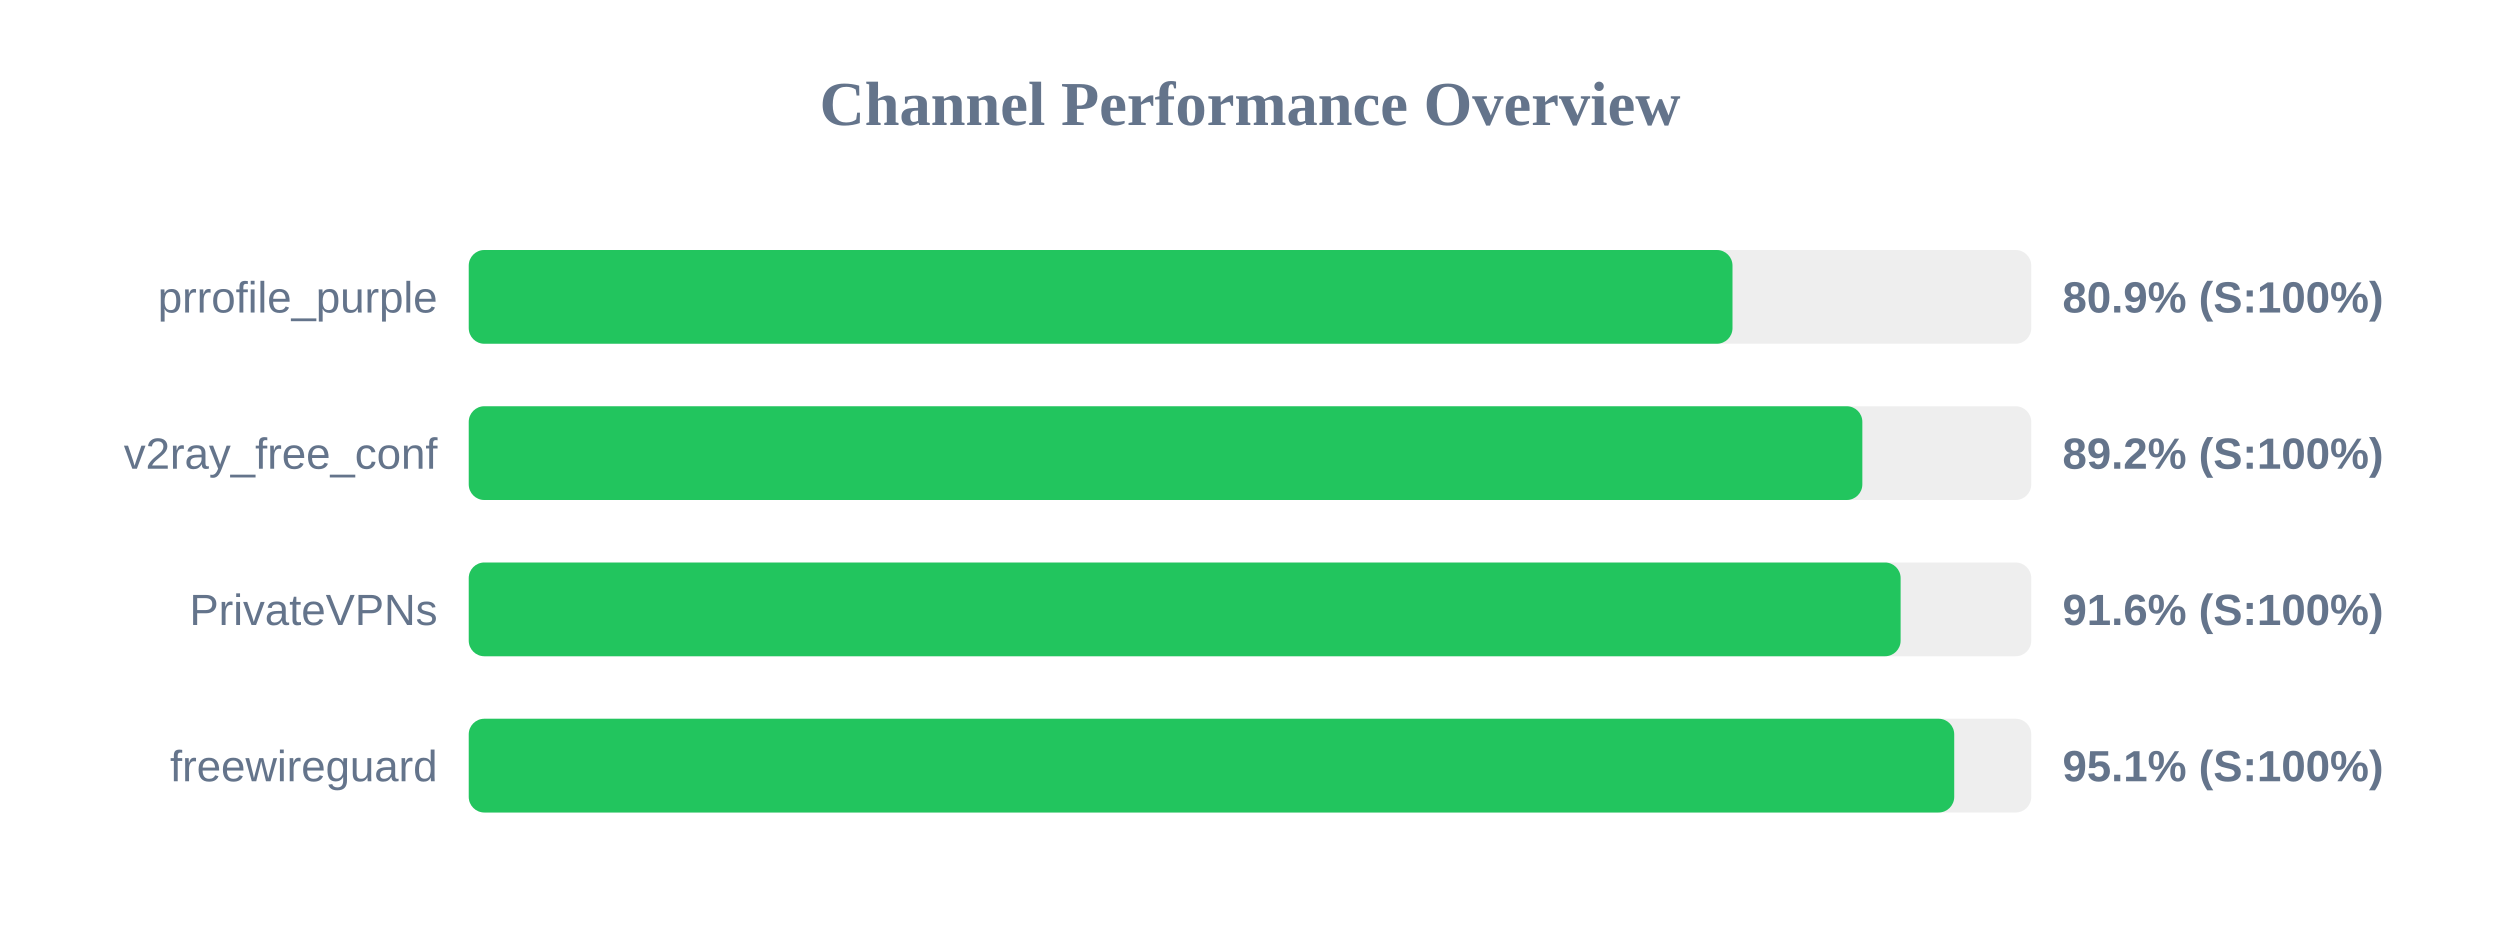
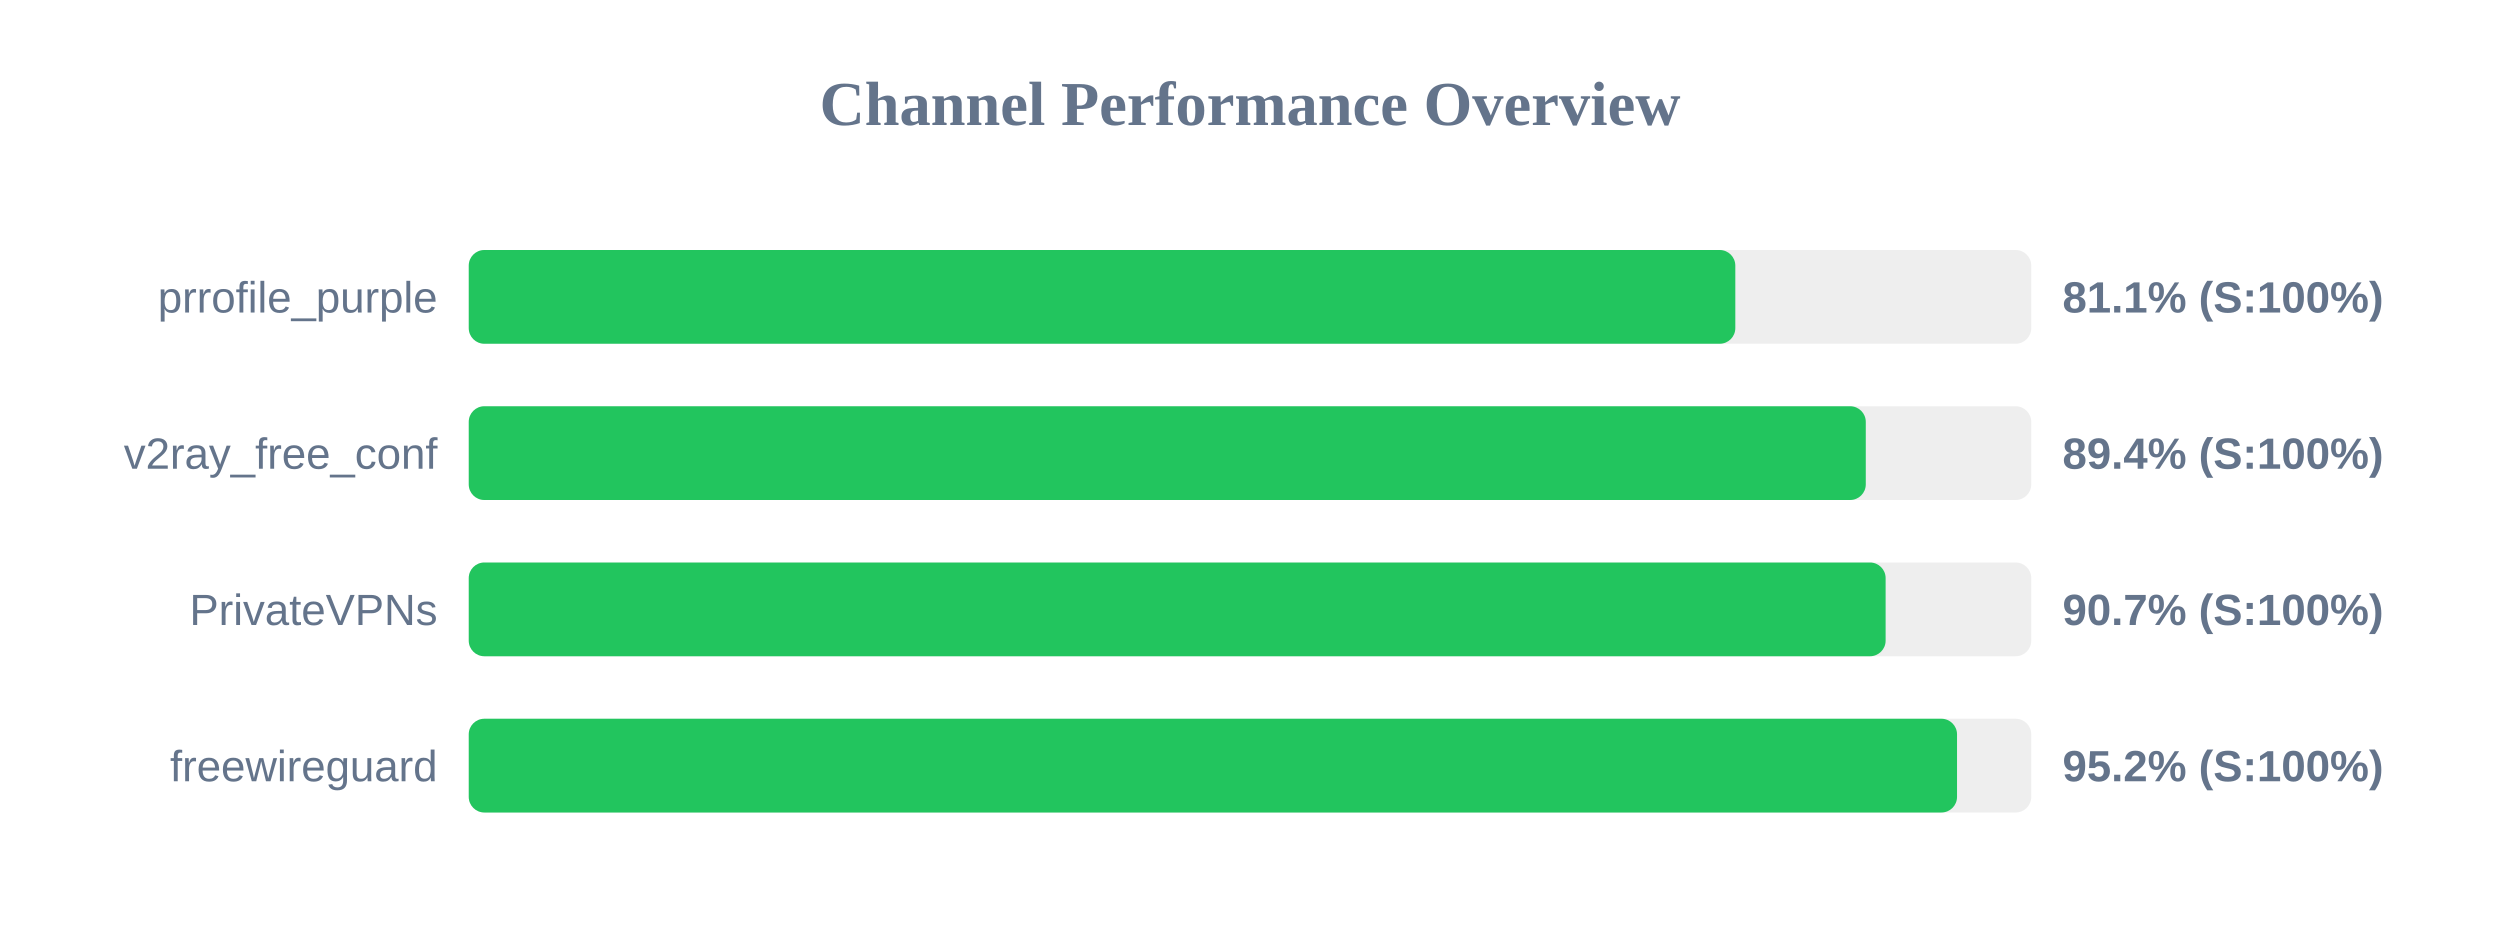
<svg xmlns="http://www.w3.org/2000/svg" width="800" height="300" version="1.1">
  <style>
        .row { font: 14px Arial; fill: #64748b; }
        .score { font: bold 14px Arial; fill: #64748b; }
    </style>
  <text x="400" y="40" text-anchor="middle" font-size="20px" font-weight="bold" fill="#64748b">Channel Performance Overview</text>
  <rect x="150" y="80" width="500" height="30" fill="#eee" rx="5" />
-   <rect x="150" y="80" width="404.4" height="30" fill="#22c55e" rx="5" />
+   <rect x="150" y="80" width="405.3" height="30" fill="#22c55e" rx="5" />
  <text x="140" y="100" text-anchor="end" class="row">prrofile_purple</text>
-   <text x="660" y="100" text-anchor="start" class="score">80.9% (S:100%)</text>
+   <text x="660" y="100" text-anchor="start" class="score">81.1% (S:100%)</text>
  <rect x="150" y="130" width="500" height="30" fill="#eee" rx="5" />
-   <rect x="150" y="130" width="445.95" height="30" fill="#22c55e" rx="5" />
+   <rect x="150" y="130" width="447.05" height="30" fill="#22c55e" rx="5" />
  <text x="140" y="150" text-anchor="end" class="row">v2ray_free_conf</text>
-   <text x="660" y="150" text-anchor="start" class="score">89.2% (S:100%)</text>
+   <text x="660" y="150" text-anchor="start" class="score">89.4% (S:100%)</text>
  <rect x="150" y="180" width="500" height="30" fill="#eee" rx="5" />
-   <rect x="150" y="180" width="458.2" height="30" fill="#22c55e" rx="5" />
+   <rect x="150" y="180" width="453.4" height="30" fill="#22c55e" rx="5" />
  <text x="140" y="200" text-anchor="end" class="row">PrivateVPNs</text>
-   <text x="660" y="200" text-anchor="start" class="score">91.6% (S:100%)</text>
+   <text x="660" y="200" text-anchor="start" class="score">90.7% (S:100%)</text>
  <rect x="150" y="230" width="500" height="30" fill="#eee" rx="5" />
-   <rect x="150" y="230" width="475.35" height="30" fill="#22c55e" rx="5" />
+   <rect x="150" y="230" width="476.25" height="30" fill="#22c55e" rx="5" />
  <text x="140" y="250" text-anchor="end" class="row">freewireguard</text>
-   <text x="660" y="250" text-anchor="start" class="score">95.1% (S:100%)</text>
+   <text x="660" y="250" text-anchor="start" class="score">95.2% (S:100%)</text>
</svg>
